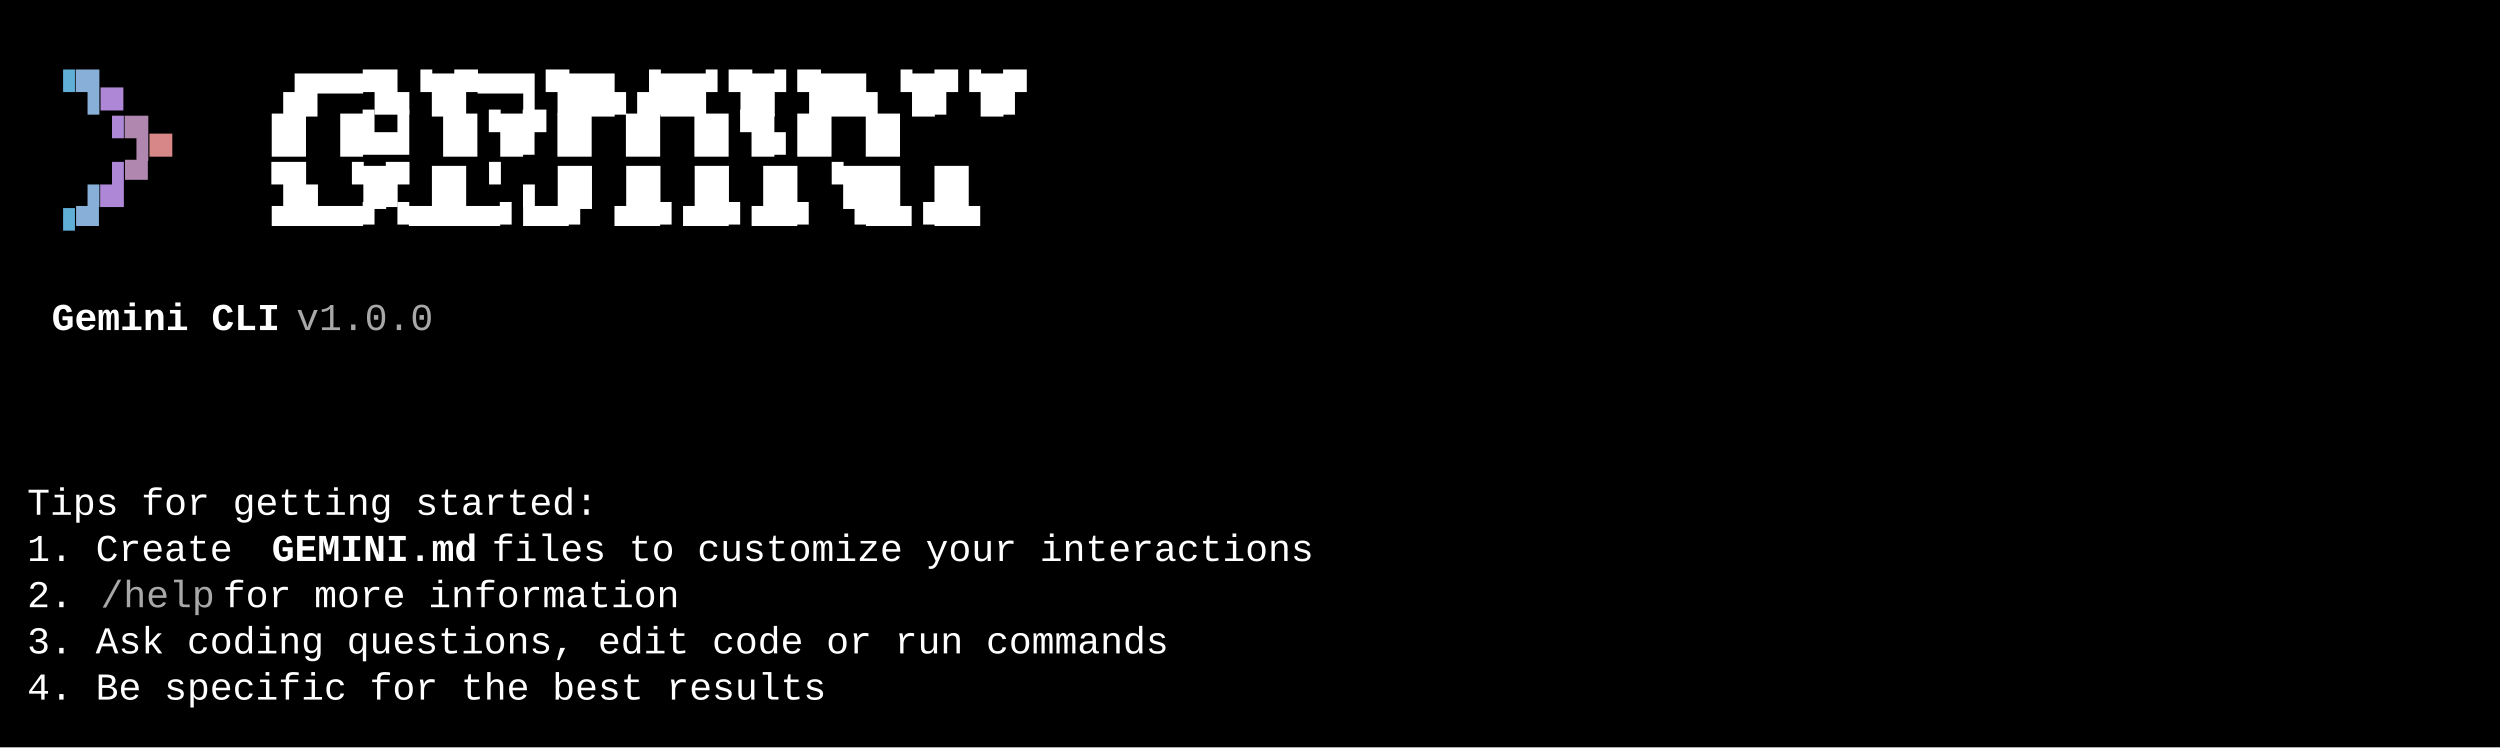
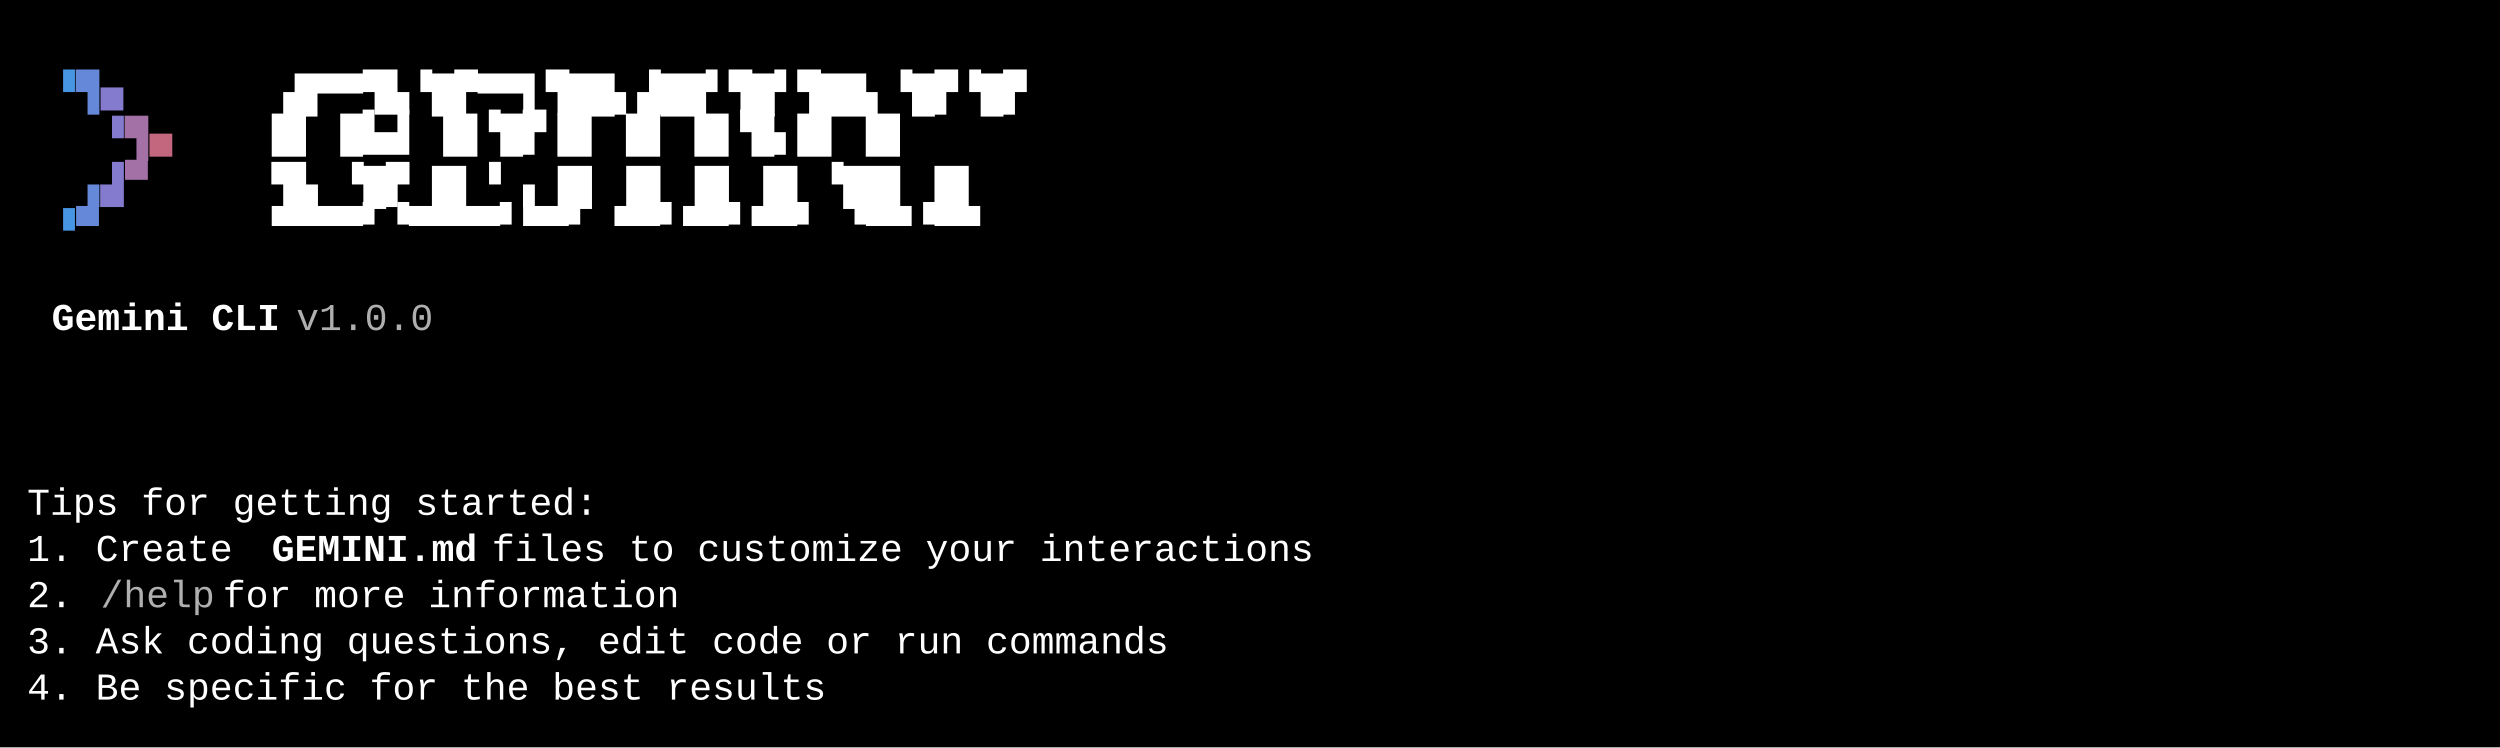
<svg xmlns="http://www.w3.org/2000/svg" width="920" height="275" viewBox="0 0 920 275">
  <style>
    text { font-family: Consolas, "Courier New", monospace; font-size: 14px; dominant-baseline: text-before-edge; white-space: pre; }
  </style>
  <rect width="920" height="275" fill="#000000" />
  <g transform="translate(10, 10)">
-     <text x="9" y="19" fill="#5fafd7" textLength="9" lengthAdjust="spacingAndGlyphs">▝</text>
-     <text x="18" y="19" fill="#87afd7" textLength="9" lengthAdjust="spacingAndGlyphs">▜</text>
-     <text x="27" y="19" fill="#af87d7" textLength="9" lengthAdjust="spacingAndGlyphs">▄</text>
+     <text x="9" y="19" fill="#4796e4" textLength="9" lengthAdjust="spacingAndGlyphs">▝</text>
+     <text x="18" y="19" fill="#6688d9" textLength="9" lengthAdjust="spacingAndGlyphs">▜</text>
+     <text x="27" y="19" fill="#847ace" textLength="9" lengthAdjust="spacingAndGlyphs">▄</text>
    <text x="90" y="19" fill="#ffffff" textLength="297" lengthAdjust="spacingAndGlyphs">▗█▀▀▜▙▝█▛▀▀▌▜██▖▟██▘▜█▘▜██▖▝█▛▝█▛</text>
-     <text x="27" y="36" fill="#af87d7" textLength="9" lengthAdjust="spacingAndGlyphs">▝</text>
-     <text x="36" y="36" fill="#af87af" textLength="9" lengthAdjust="spacingAndGlyphs">▜</text>
-     <text x="45" y="36" fill="#d78787" textLength="9" lengthAdjust="spacingAndGlyphs">▄</text>
+     <text x="27" y="36" fill="#847ace" textLength="9" lengthAdjust="spacingAndGlyphs">▝</text>
+     <text x="36" y="36" fill="#a471a7" textLength="9" lengthAdjust="spacingAndGlyphs">▜</text>
+     <text x="45" y="36" fill="#c3677f" textLength="9" lengthAdjust="spacingAndGlyphs">▄</text>
    <text x="90" y="36" fill="#ffffff" textLength="297" lengthAdjust="spacingAndGlyphs">█▌     █▙▟  ▐█▝█▛▐█ ▐█ ▐█▝█▖█▌ █▌</text>
-     <text x="18" y="53" fill="#87afd7" textLength="9" lengthAdjust="spacingAndGlyphs">▗</text>
-     <text x="27" y="53" fill="#af87d7" textLength="9" lengthAdjust="spacingAndGlyphs">▟</text>
-     <text x="36" y="53" fill="#af87af" textLength="9" lengthAdjust="spacingAndGlyphs">▀</text>
+     <text x="18" y="53" fill="#6688d9" textLength="9" lengthAdjust="spacingAndGlyphs">▗</text>
+     <text x="27" y="53" fill="#847ace" textLength="9" lengthAdjust="spacingAndGlyphs">▟</text>
+     <text x="36" y="53" fill="#a471a7" textLength="9" lengthAdjust="spacingAndGlyphs">▀</text>
    <text x="90" y="53" fill="#ffffff" textLength="297" lengthAdjust="spacingAndGlyphs">▜▙ ▝█▛ █▌▝ ▖▐█   ▐█ ▐█ ▐█ ▝██▌ █▌</text>
-     <text x="9" y="70" fill="#5fafd7" textLength="9" lengthAdjust="spacingAndGlyphs">▝</text>
-     <text x="18" y="70" fill="#87afd7" textLength="9" lengthAdjust="spacingAndGlyphs">▀</text>
+     <text x="9" y="70" fill="#4796e4" textLength="9" lengthAdjust="spacingAndGlyphs">▝</text>
+     <text x="18" y="70" fill="#6688d9" textLength="9" lengthAdjust="spacingAndGlyphs">▀</text>
    <text x="90" y="70" fill="#ffffff" textLength="297" lengthAdjust="spacingAndGlyphs"> ▀▀▀▀▘▝▀▀▀▀▘▀▀▘  ▀▀▘▀▀▘▀▀▘ ▝▀▀▝▀▀</text>
    <text x="9" y="104" fill="#ffffff" textLength="90" lengthAdjust="spacingAndGlyphs" font-weight="bold">Gemini CLI</text>
-     <text x="99" y="104" fill="#a8a8a8" textLength="63" lengthAdjust="spacingAndGlyphs"> v1.0.0</text>
+     <text x="99" y="104" fill="#afafaf" textLength="63" lengthAdjust="spacingAndGlyphs"> v1.0.0</text>
    <text x="0" y="172" fill="#ffffff" textLength="225" lengthAdjust="spacingAndGlyphs">Tips for getting started:</text>
    <text x="0" y="189" fill="#ffffff" textLength="90" lengthAdjust="spacingAndGlyphs">1. Create </text>
    <text x="90" y="189" fill="#ffffff" textLength="81" lengthAdjust="spacingAndGlyphs" font-weight="bold">GEMINI.md</text>
    <text x="171" y="189" fill="#ffffff" textLength="333" lengthAdjust="spacingAndGlyphs"> files to customize your interactions</text>
    <text x="0" y="206" fill="#ffffff" textLength="27" lengthAdjust="spacingAndGlyphs">2. </text>
-     <text x="27" y="206" fill="#a8a8a8" textLength="45" lengthAdjust="spacingAndGlyphs">/help</text>
+     <text x="27" y="206" fill="#afafaf" textLength="45" lengthAdjust="spacingAndGlyphs">/help</text>
    <text x="72" y="206" fill="#ffffff" textLength="189" lengthAdjust="spacingAndGlyphs"> for more information</text>
    <text x="0" y="223" fill="#ffffff" textLength="450" lengthAdjust="spacingAndGlyphs">3. Ask coding questions, edit code or run commands</text>
    <text x="0" y="240" fill="#ffffff" textLength="315" lengthAdjust="spacingAndGlyphs">4. Be specific for the best results</text>
  </g>
</svg>
